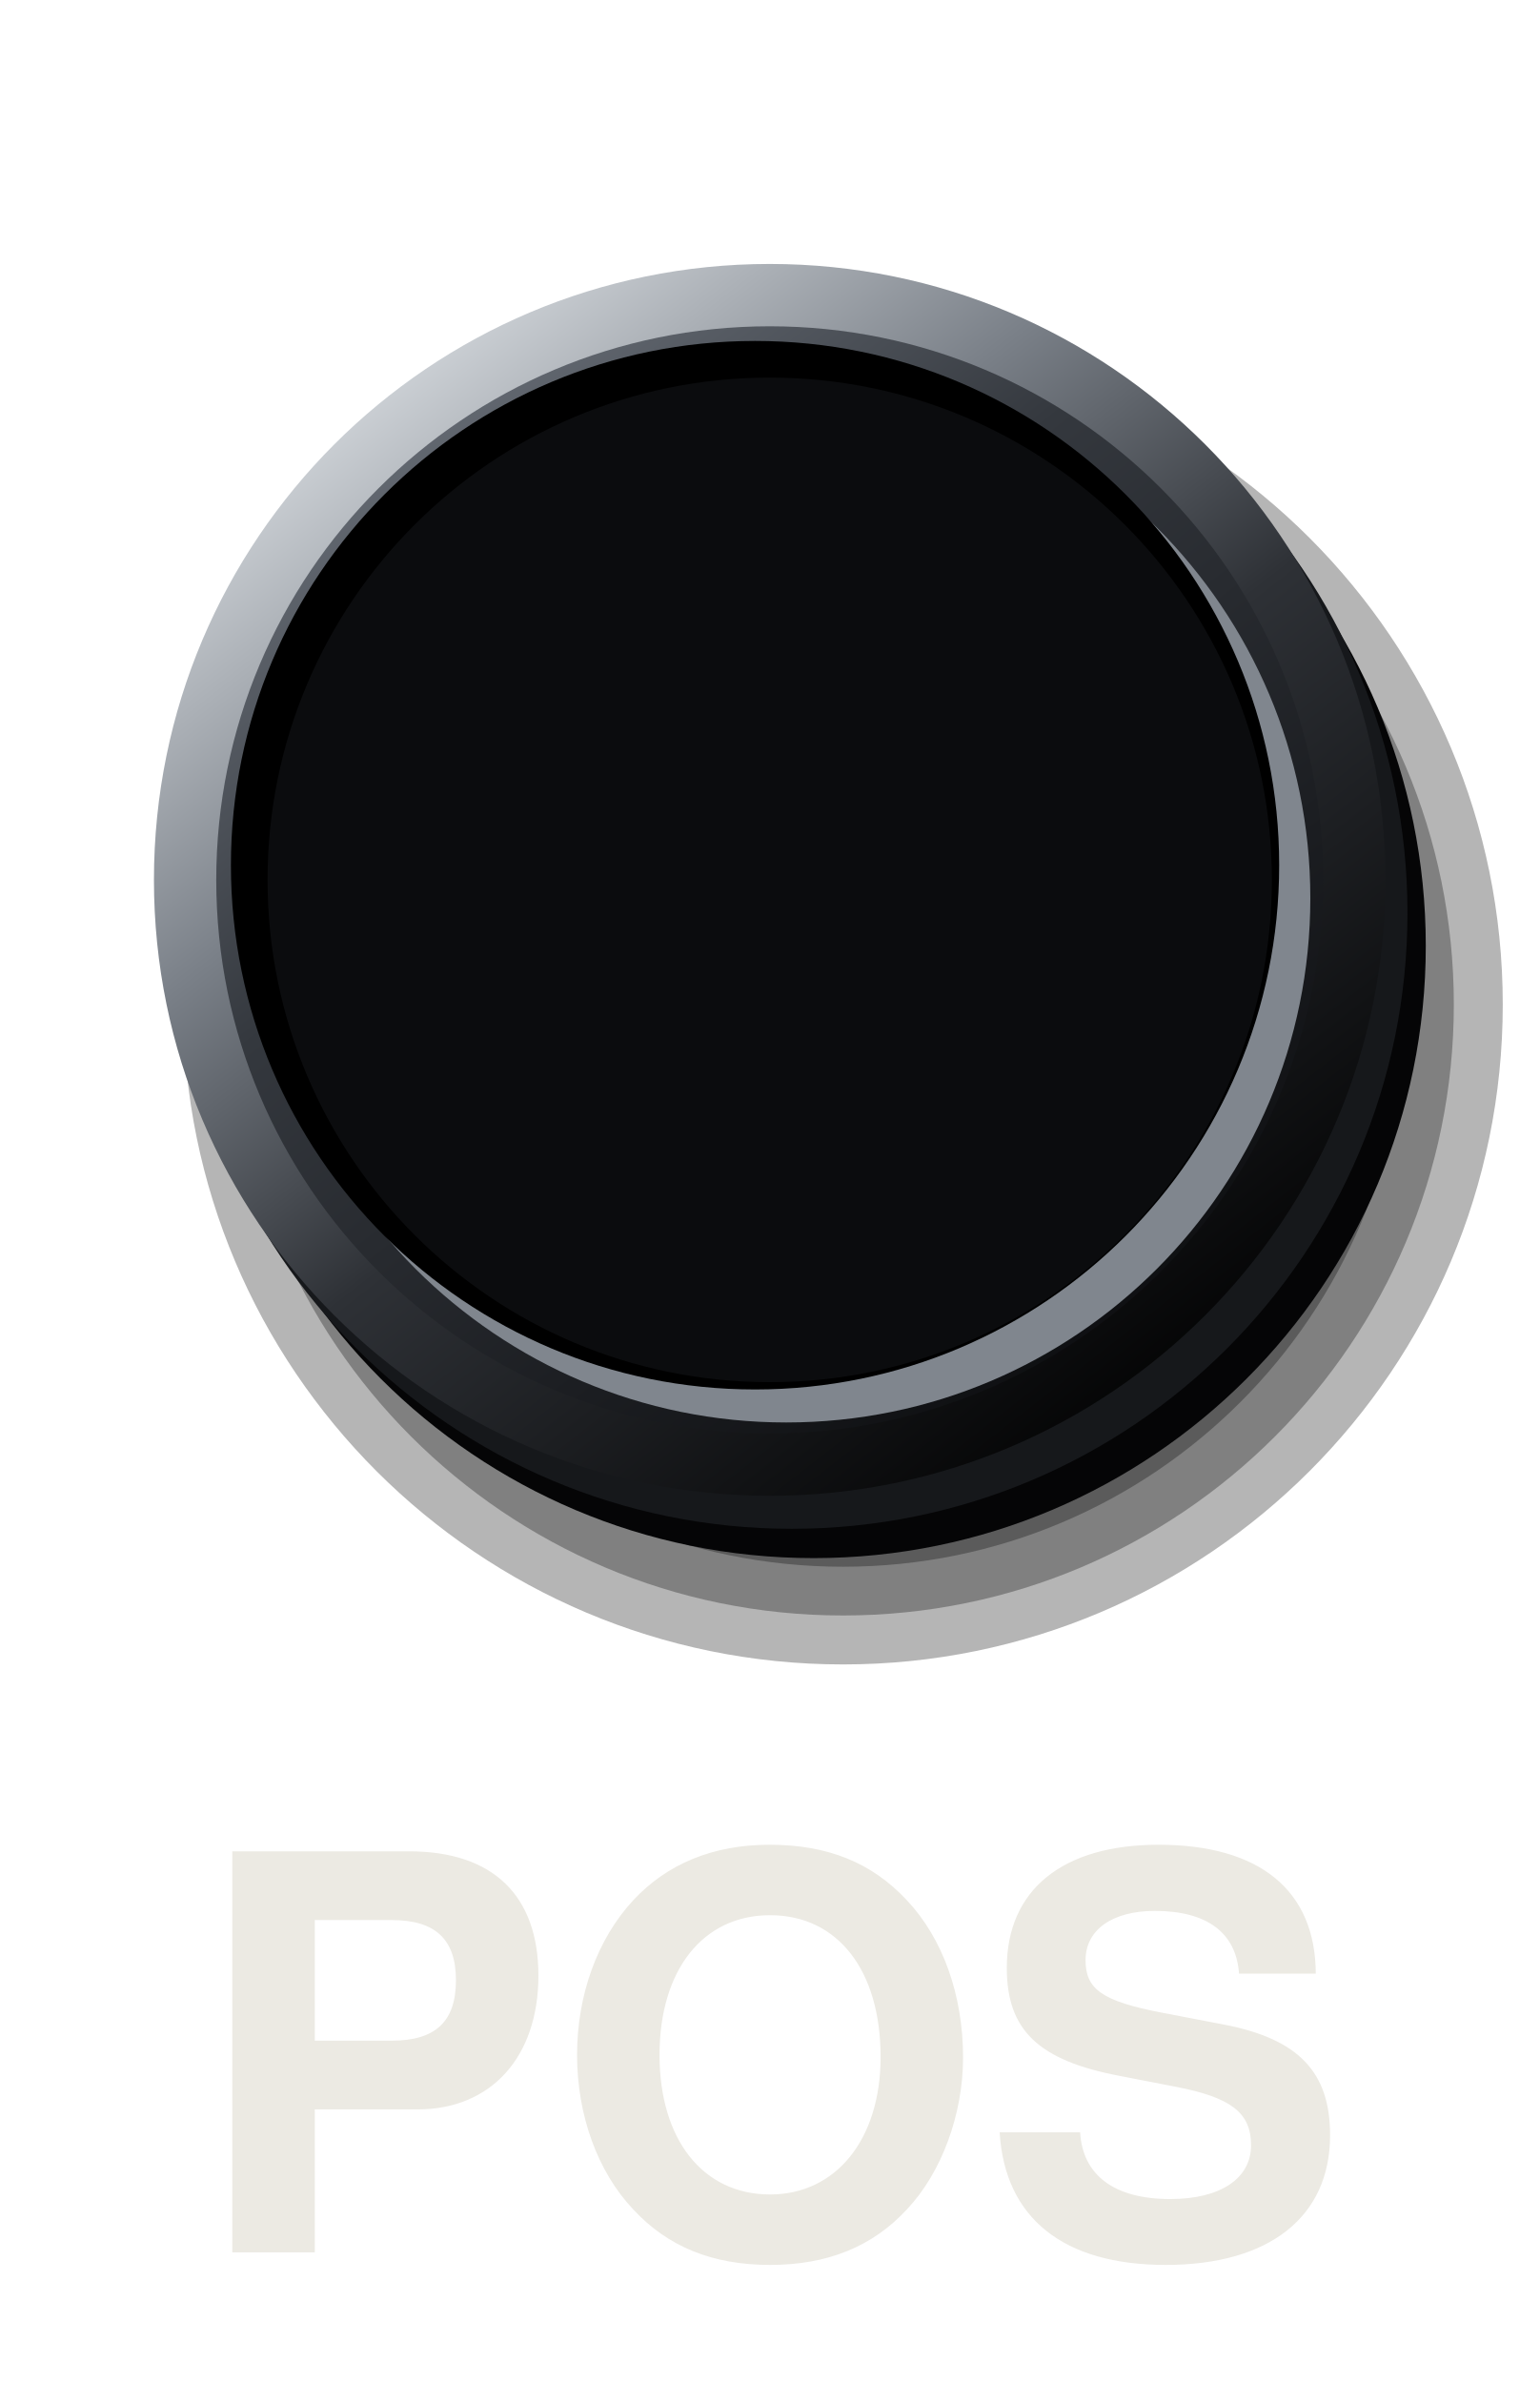
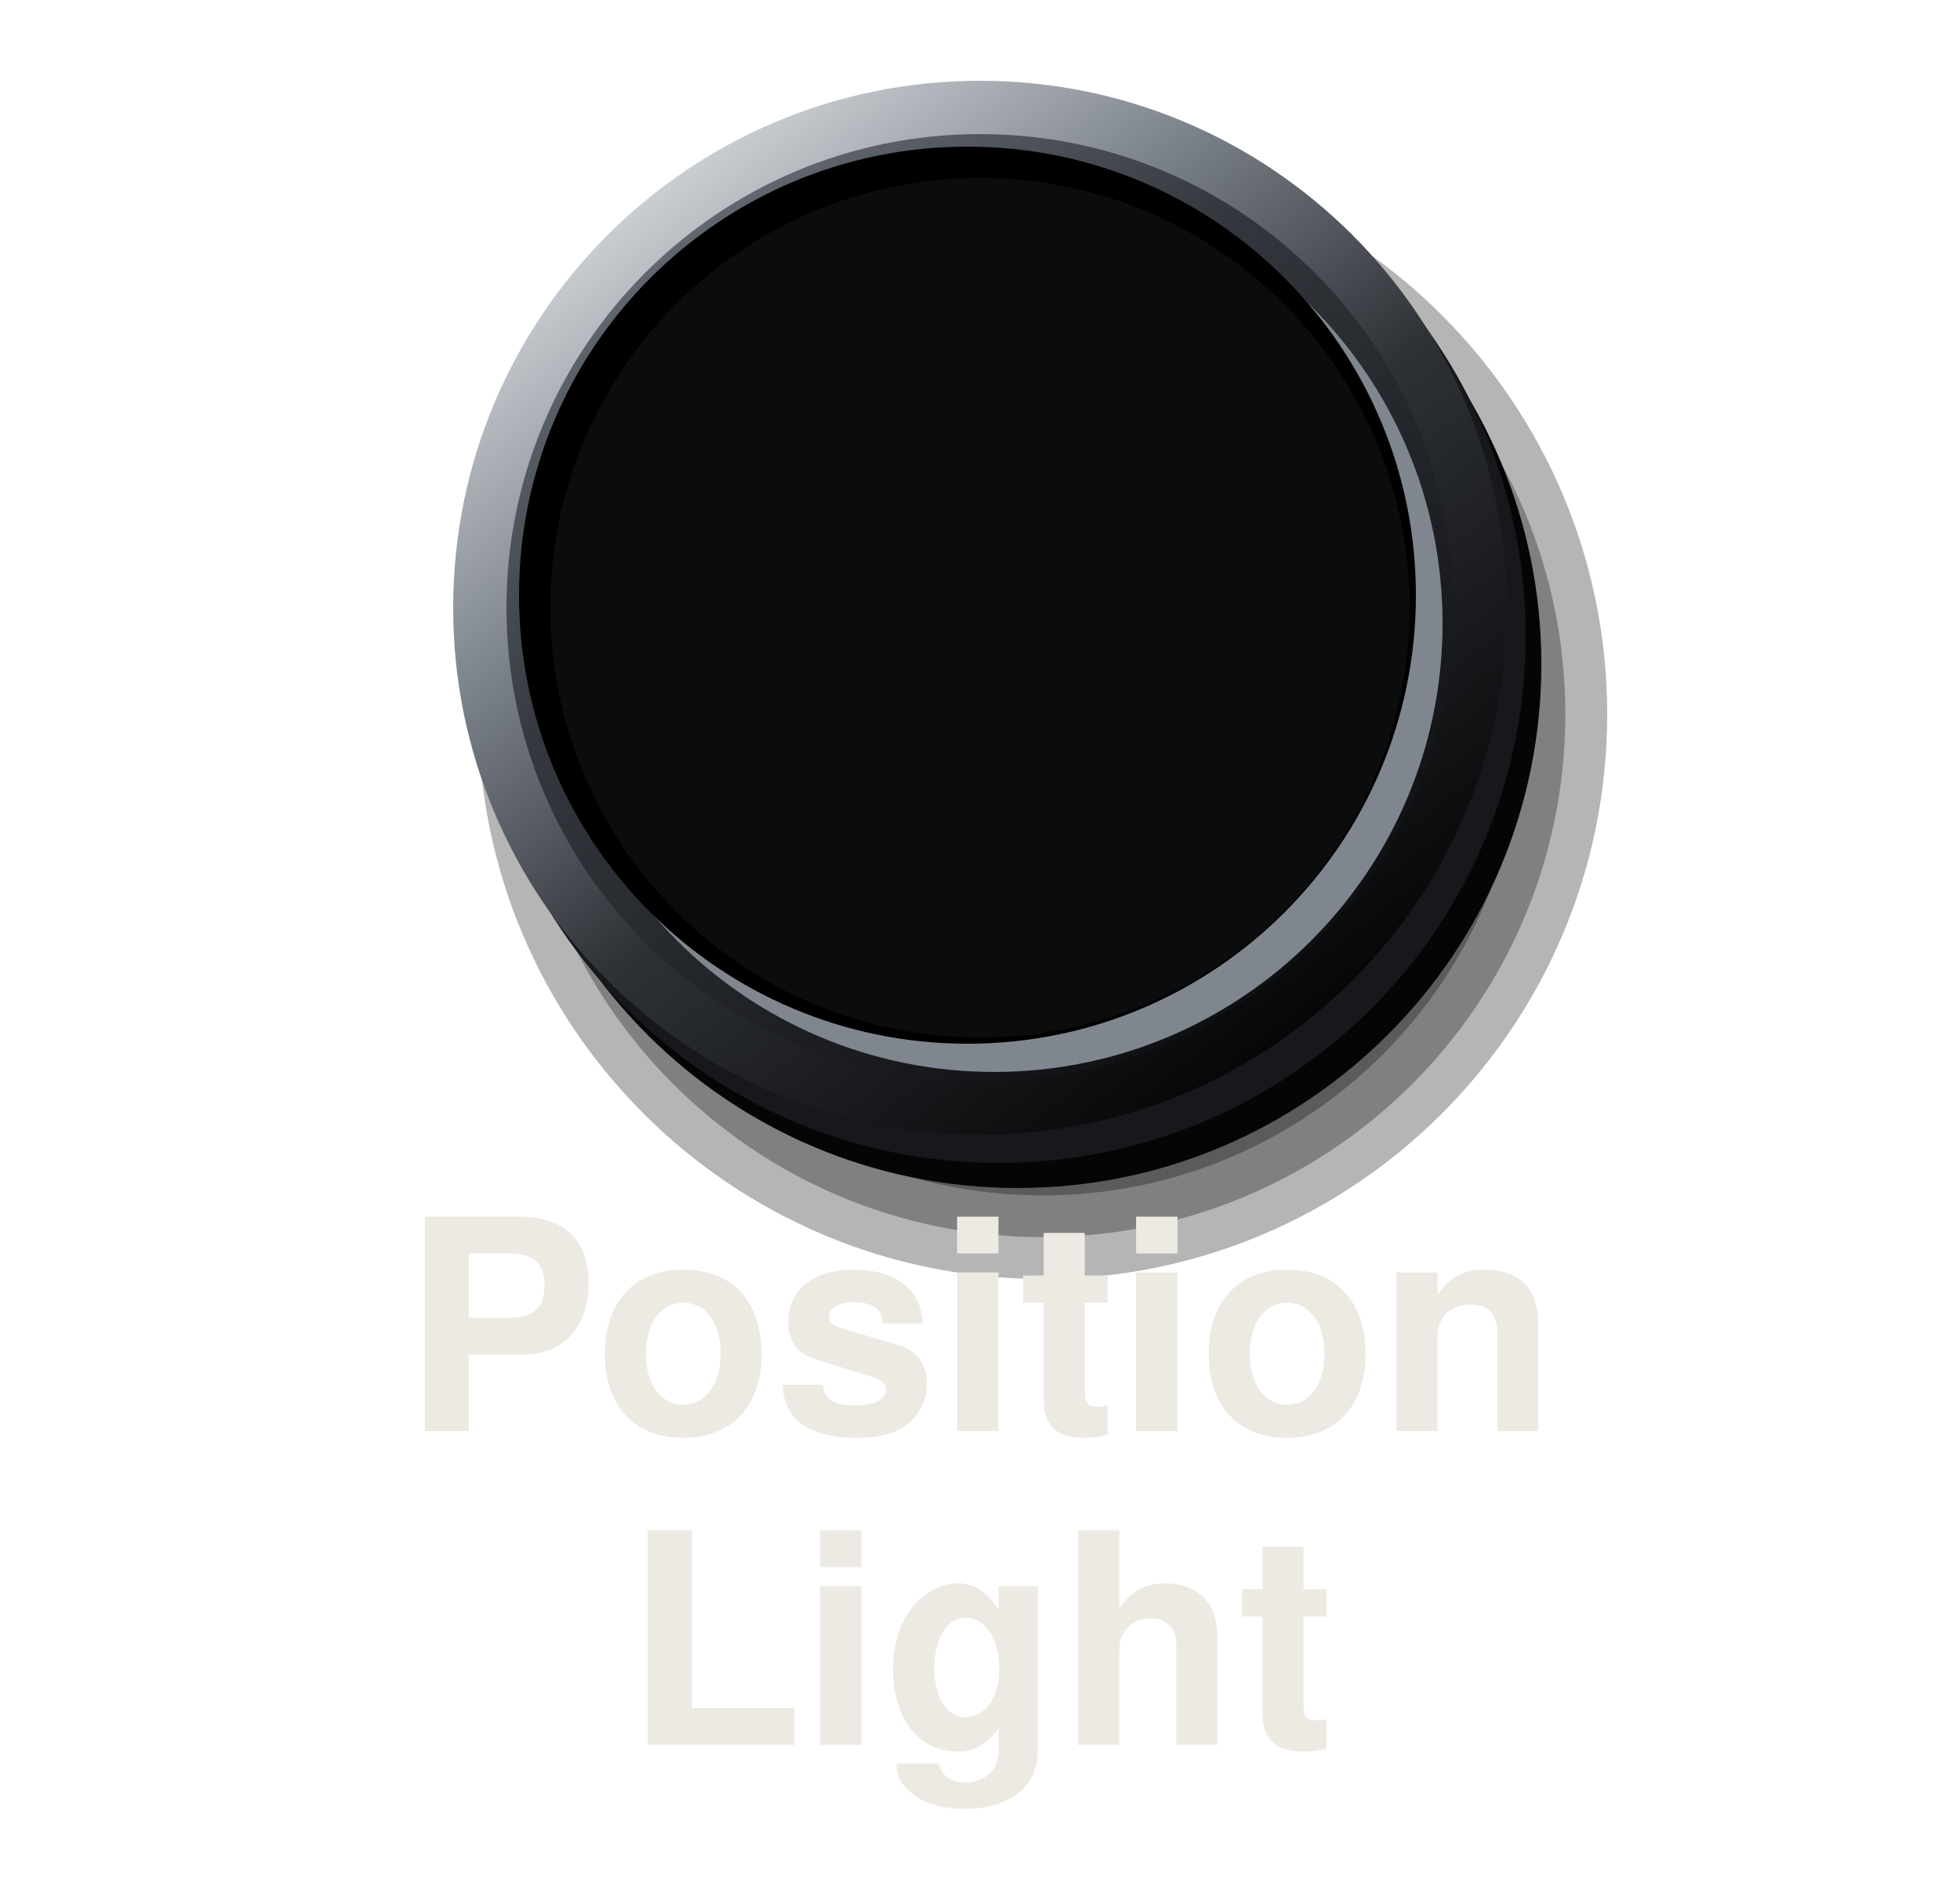
- <svg xmlns="http://www.w3.org/2000/svg" viewBox="0 0 84 130" width="84" height="130">
+ <svg xmlns="http://www.w3.org/2000/svg" viewBox="0 0 100 96" width="100" height="96">
  <defs>
    <linearGradient id="a" x1="0.15" y1="0.05" x2="0.85" y2="0.95">
      <stop offset="0" stop-color="#6B717A" />
      <stop offset="0.35" stop-color="#34383E" />
      <stop offset="0.72" stop-color="#1C1E22" />
      <stop offset="1" stop-color="#0B0C0E" />
    </linearGradient>
    <linearGradient id="b" x1="0.15" y1="0.05" x2="0.85" y2="0.95">
      <stop offset="0" stop-color="#DDE1E5" />
      <stop offset="0.3" stop-color="#7A8088" />
      <stop offset="0.55" stop-color="#2E3136" />
      <stop offset="1" stop-color="#000" />
    </linearGradient>
  </defs>
-   <circle cx="46" cy="54.8" r="36" fill="#000" fill-opacity="0.29" />
-   <circle cx="46" cy="54.8" r="33.33" fill="#000" fill-opacity="0.29" />
-   <circle cx="46" cy="54.8" r="30.67" fill="#000" fill-opacity="0.29" />
-   <circle cx="46" cy="54.8" r="28" fill="#000" fill-opacity="0.29" />
-   <circle cx="44.4" cy="51.6" r="33.4" fill="#050506" />
-   <circle cx="43.2" cy="49.8" r="33.6" fill="#16181B" />
-   <circle cx="42" cy="48" r="33.6" fill="url(#b)" />
-   <circle cx="42" cy="48" r="30.2" fill="url(#a)" />
-   <circle cx="42.9" cy="49" r="28.6" fill="#80868E" />
-   <circle cx="41.2" cy="47.2" r="28.6" fill="#000" />
-   <circle cx="42" cy="48" r="27.4" fill="#0B0C0E" />
-   <text x="42" y="116" font-size="30" font-family="Helvetica, Arial, sans-serif" font-weight="bold" fill="#ECEAE3" text-anchor="middle" dominant-baseline="central">POS</text>
+   <g transform="translate(16.4 -7.4) scale(0.8)">
+     <circle cx="46" cy="54.8" r="36" fill="#000" fill-opacity="0.29" />
+     <circle cx="46" cy="54.8" r="33.33" fill="#000" fill-opacity="0.29" />
+     <circle cx="46" cy="54.8" r="30.67" fill="#000" fill-opacity="0.29" />
+     <circle cx="46" cy="54.8" r="28" fill="#000" fill-opacity="0.29" />
+     <circle cx="44.4" cy="51.6" r="33.4" fill="#050506" />
+     <circle cx="43.2" cy="49.8" r="33.6" fill="#16181B" />
+     <circle cx="42" cy="48" r="33.6" fill="url(#b)" />
+     <circle cx="42" cy="48" r="30.2" fill="url(#a)" />
+     <circle cx="42.9" cy="49" r="28.6" fill="#80868E" />
+     <circle cx="41.2" cy="47.2" r="28.6" fill="#000" />
+     <circle cx="42" cy="48" r="27.4" fill="#0B0C0E" />
+   </g>
+   <text x="50" y="73" font-size="15" font-family="Helvetica, Arial, sans-serif" font-weight="bold" fill="#ECEAE3" text-anchor="middle" data-lettering="secondary">Position</text>
+   <text x="50" y="89" font-size="15" font-family="Helvetica, Arial, sans-serif" font-weight="bold" fill="#ECEAE3" text-anchor="middle" data-lettering="secondary">Light</text>
</svg>
